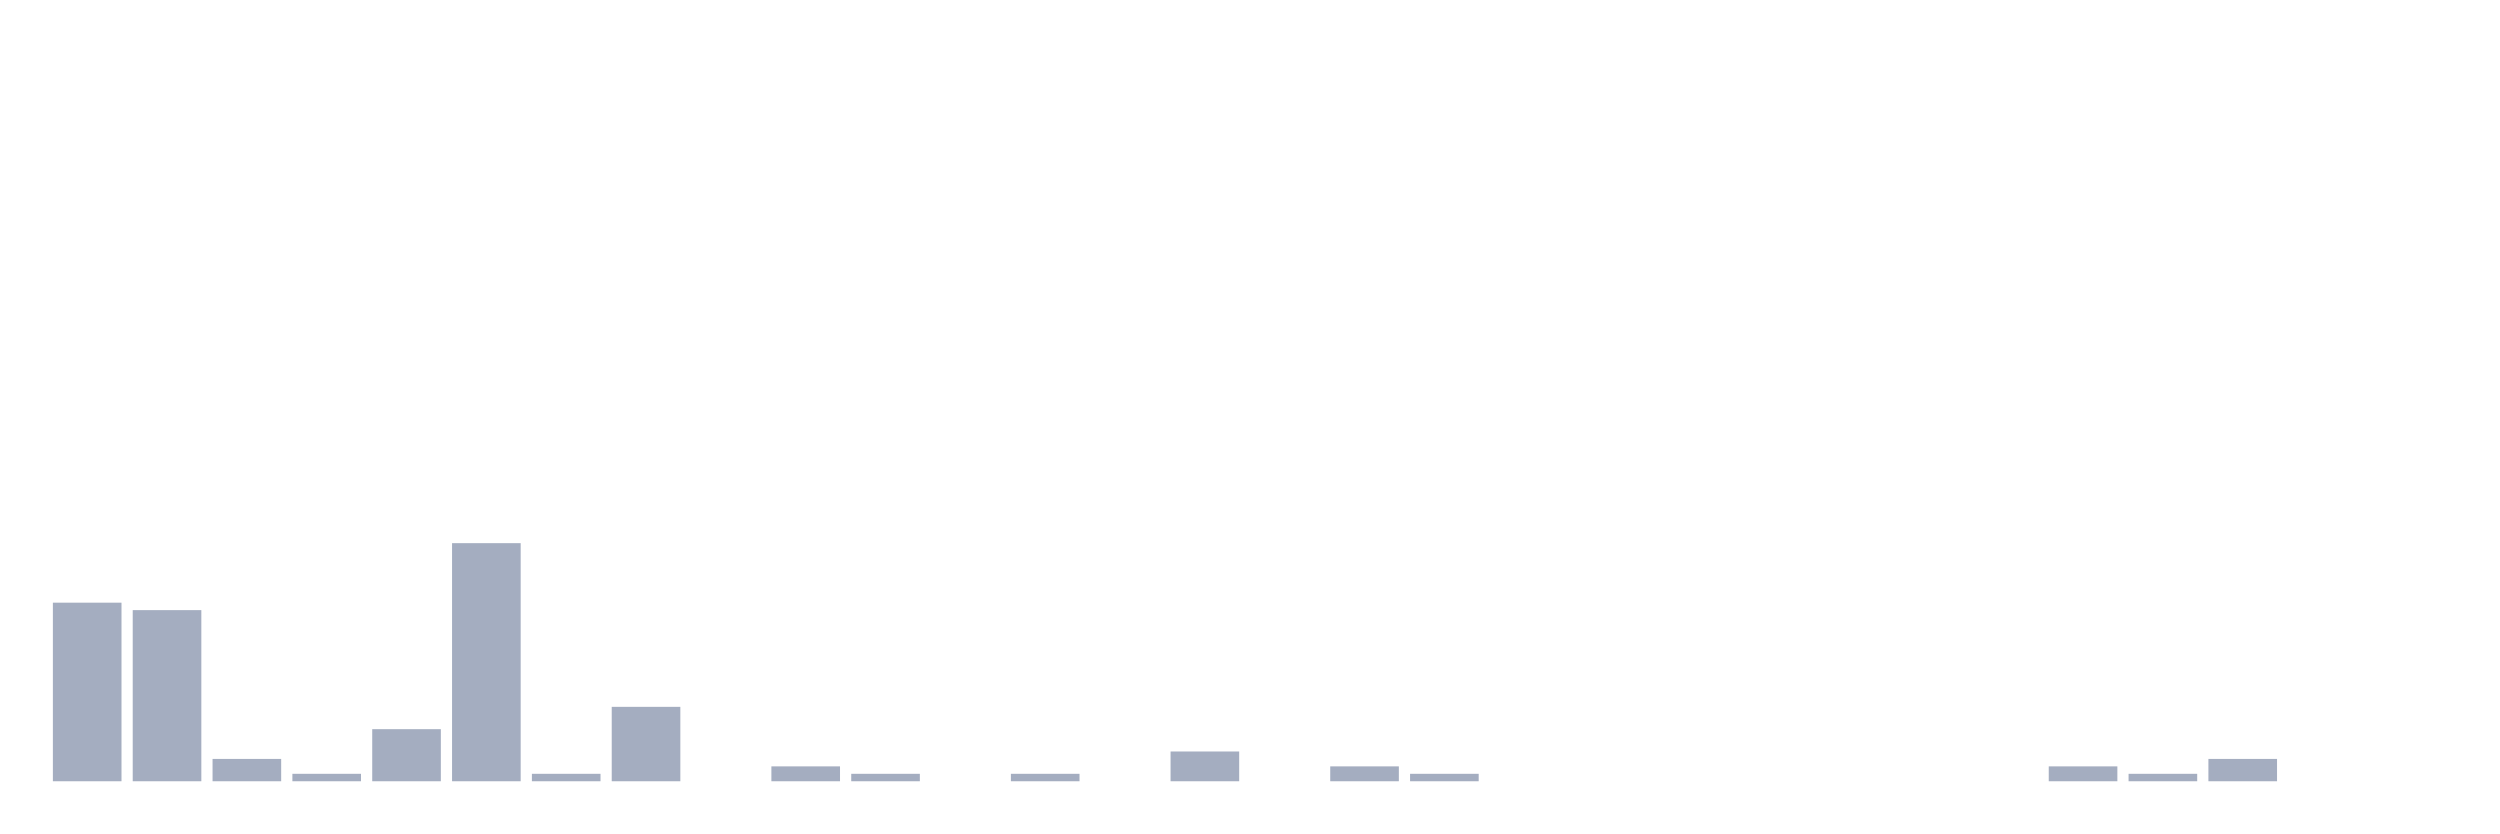
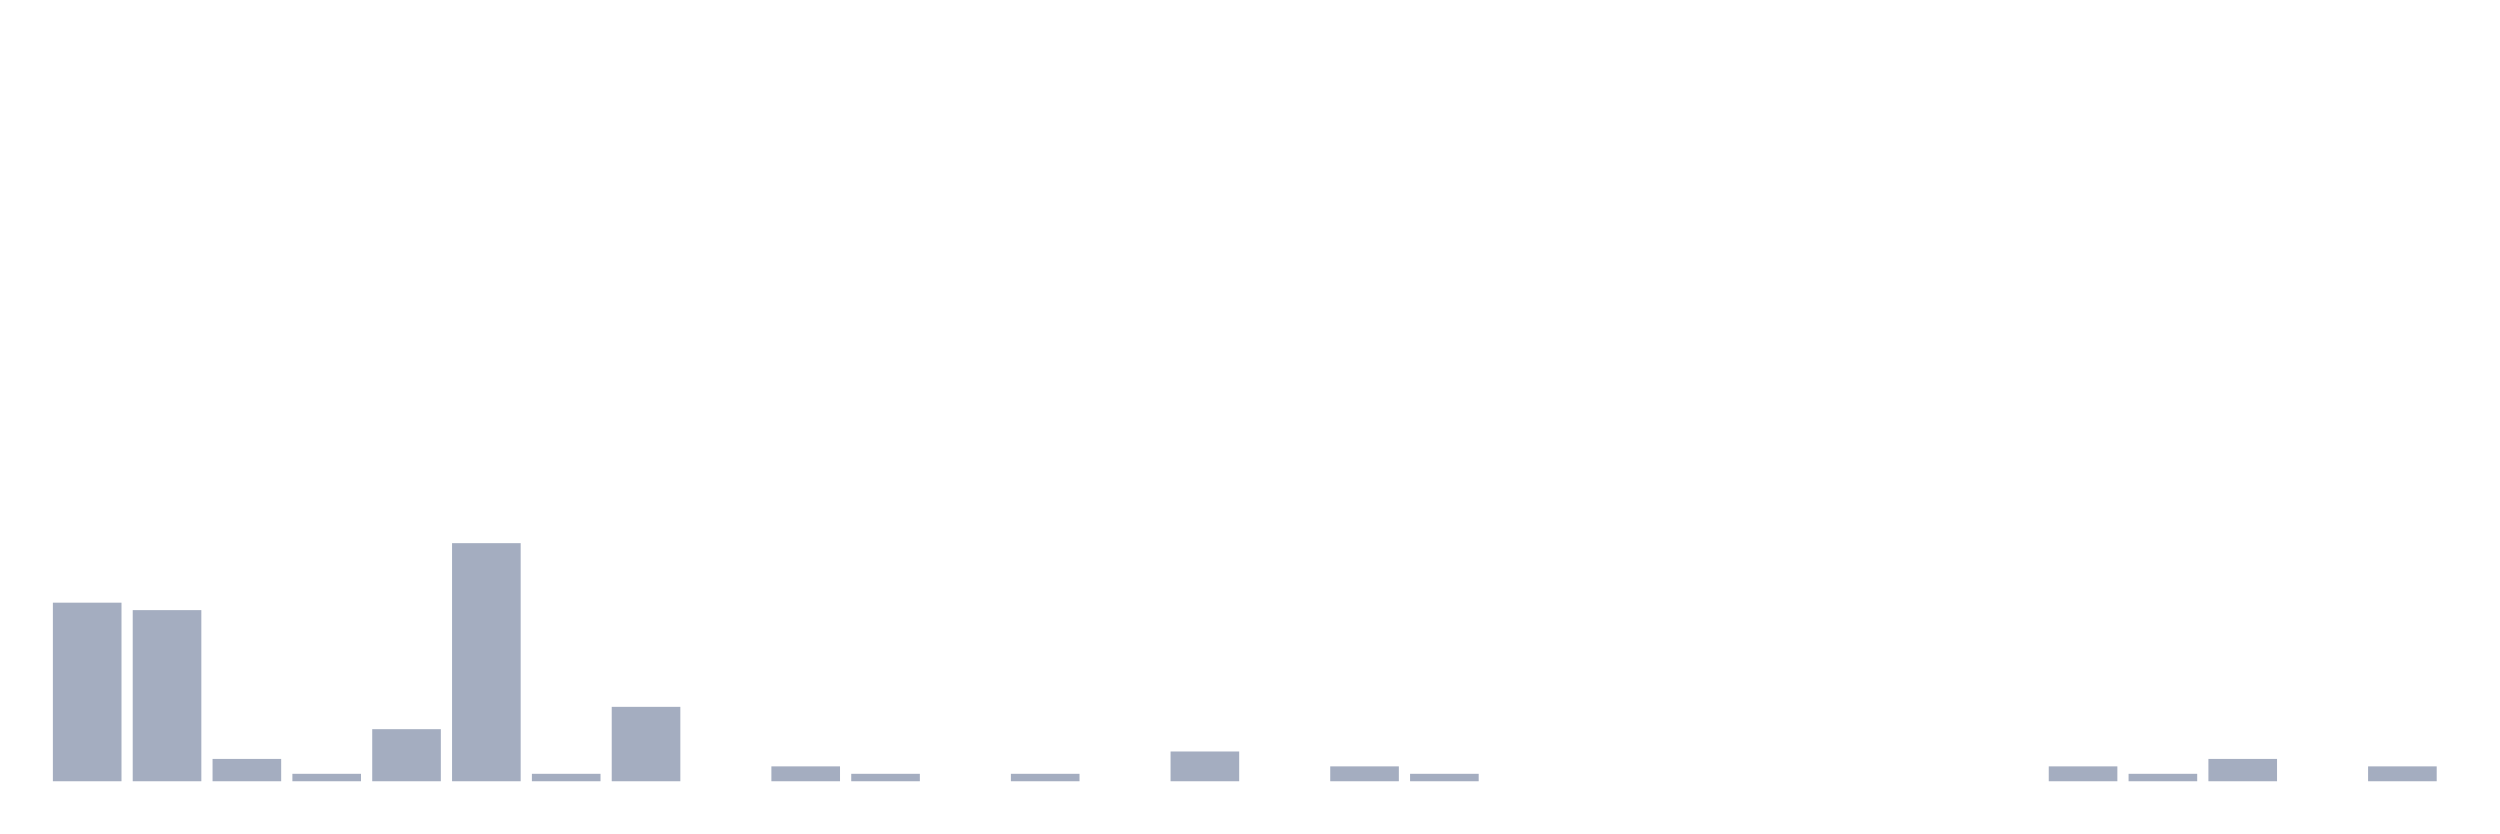
<svg xmlns="http://www.w3.org/2000/svg" viewBox="0 0 480 160">
  <g transform="translate(10,10)">
    <rect class="bar" x="0.153" width="13.175" y="105.714" height="34.286" fill="rgb(164,173,192)" />
    <rect class="bar" x="15.482" width="13.175" y="107.143" height="32.857" fill="rgb(164,173,192)" />
    <rect class="bar" x="30.81" width="13.175" y="135.714" height="4.286" fill="rgb(164,173,192)" />
    <rect class="bar" x="46.138" width="13.175" y="138.571" height="1.429" fill="rgb(164,173,192)" />
    <rect class="bar" x="61.466" width="13.175" y="130" height="10" fill="rgb(164,173,192)" />
    <rect class="bar" x="76.794" width="13.175" y="94.286" height="45.714" fill="rgb(164,173,192)" />
    <rect class="bar" x="92.123" width="13.175" y="138.571" height="1.429" fill="rgb(164,173,192)" />
    <rect class="bar" x="107.451" width="13.175" y="125.714" height="14.286" fill="rgb(164,173,192)" />
    <rect class="bar" x="122.779" width="13.175" y="140" height="0" fill="rgb(164,173,192)" />
    <rect class="bar" x="138.107" width="13.175" y="137.143" height="2.857" fill="rgb(164,173,192)" />
    <rect class="bar" x="153.436" width="13.175" y="138.571" height="1.429" fill="rgb(164,173,192)" />
    <rect class="bar" x="168.764" width="13.175" y="140" height="0" fill="rgb(164,173,192)" />
    <rect class="bar" x="184.092" width="13.175" y="138.571" height="1.429" fill="rgb(164,173,192)" />
    <rect class="bar" x="199.42" width="13.175" y="140" height="0" fill="rgb(164,173,192)" />
    <rect class="bar" x="214.748" width="13.175" y="134.286" height="5.714" fill="rgb(164,173,192)" />
    <rect class="bar" x="230.077" width="13.175" y="140" height="0" fill="rgb(164,173,192)" />
    <rect class="bar" x="245.405" width="13.175" y="137.143" height="2.857" fill="rgb(164,173,192)" />
    <rect class="bar" x="260.733" width="13.175" y="138.571" height="1.429" fill="rgb(164,173,192)" />
    <rect class="bar" x="276.061" width="13.175" y="140" height="0" fill="rgb(164,173,192)" />
    <rect class="bar" x="291.39" width="13.175" y="140" height="0" fill="rgb(164,173,192)" />
    <rect class="bar" x="306.718" width="13.175" y="140" height="0" fill="rgb(164,173,192)" />
    <rect class="bar" x="322.046" width="13.175" y="140" height="0" fill="rgb(164,173,192)" />
    <rect class="bar" x="337.374" width="13.175" y="140" height="0" fill="rgb(164,173,192)" />
    <rect class="bar" x="352.702" width="13.175" y="140" height="0" fill="rgb(164,173,192)" />
    <rect class="bar" x="368.031" width="13.175" y="140" height="0" fill="rgb(164,173,192)" />
    <rect class="bar" x="383.359" width="13.175" y="137.143" height="2.857" fill="rgb(164,173,192)" />
    <rect class="bar" x="398.687" width="13.175" y="138.571" height="1.429" fill="rgb(164,173,192)" />
    <rect class="bar" x="414.015" width="13.175" y="135.714" height="4.286" fill="rgb(164,173,192)" />
    <rect class="bar" x="429.344" width="13.175" y="140" height="0" fill="rgb(164,173,192)" />
-     <rect class="bar" x="444.672" width="13.175" y="140" height="0" fill="rgb(164,173,192)" />
+     <rect class="bar" x="444.672" width="13.175" y="137.143" height="2.857" fill="rgb(164,173,192)" />
  </g>
</svg>
